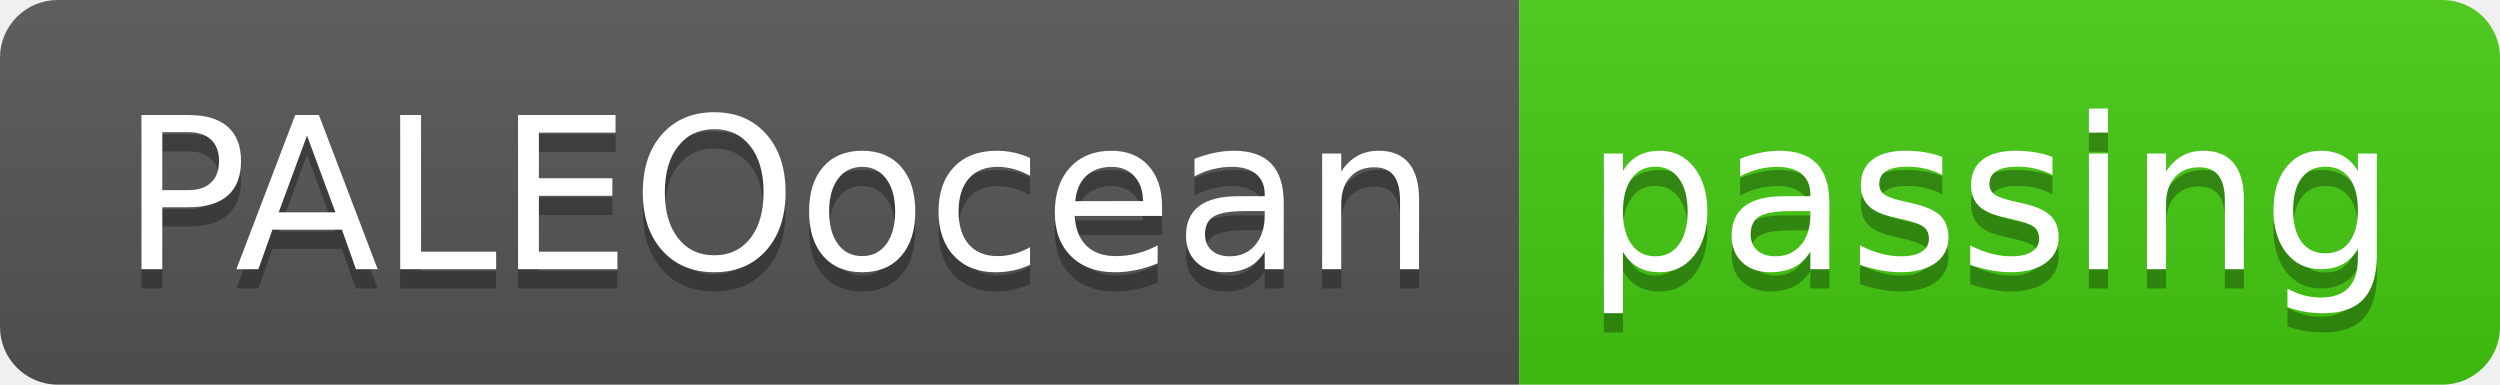
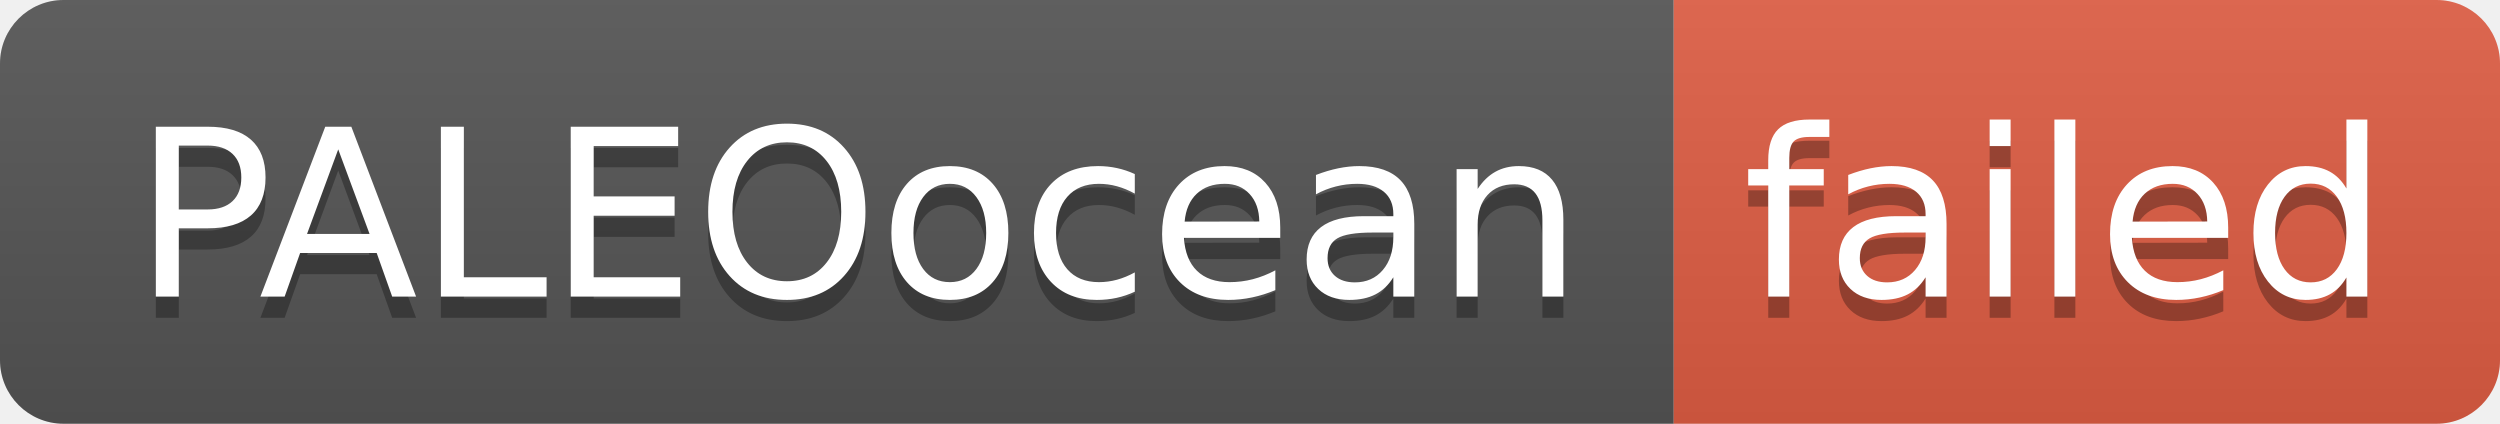
- <svg xmlns="http://www.w3.org/2000/svg" width="130" height="20" role="img" aria-label="PALEOocean: passing">
+ <svg xmlns="http://www.w3.org/2000/svg" width="118" height="20" role="img" aria-label="PALEOocean: failed">
  <linearGradient id="s" x2="0" y2="100%">
    <stop offset="0" stop-color="#bbb" stop-opacity=".1" />
    <stop offset="1" stop-opacity=".1" />
  </linearGradient>
  <clipPath id="r">
-     <rect width="130" height="20" rx="3" fill="#fff" />
+     <rect width="118" height="20" rx="3" fill="#fff" />
  </clipPath>
  <g clip-path="url(#r)">
    <rect width="79" height="20" fill="#555" />
-     <rect x="79" width="51" height="20" fill="#4c1" />
-     <rect width="130" height="20" fill="url(#s)" />
+     <rect x="79" width="39" height="20" fill="#e05d44" />
+     <rect width="118" height="20" fill="url(#s)" />
  </g>
  <g fill="#fff" text-anchor="middle" font-family="Verdana,Geneva,DejaVu Sans,sans-serif" text-rendering="geometricPrecision" font-size="110">
    <text aria-hidden="true" x="405" y="150" fill="#010101" fill-opacity=".3" transform="scale(.1)" textLength="690">PALEOocean</text>
    <text x="405" y="140" transform="scale(.1)" fill="#fff" textLength="690">PALEOocean</text>
-     <text aria-hidden="true" x="1035" y="150" fill="#010101" fill-opacity=".3" transform="scale(.1)" textLength="410">passing</text>
-     <text x="1035" y="140" transform="scale(.1)" fill="#fff" textLength="410">passing</text>
+     <text aria-hidden="true" x="975" y="150" fill="#010101" fill-opacity=".3" transform="scale(.1)" textLength="290">failed</text>
+     <text x="975" y="140" transform="scale(.1)" fill="#fff" textLength="290">failed</text>
  </g>
</svg>
